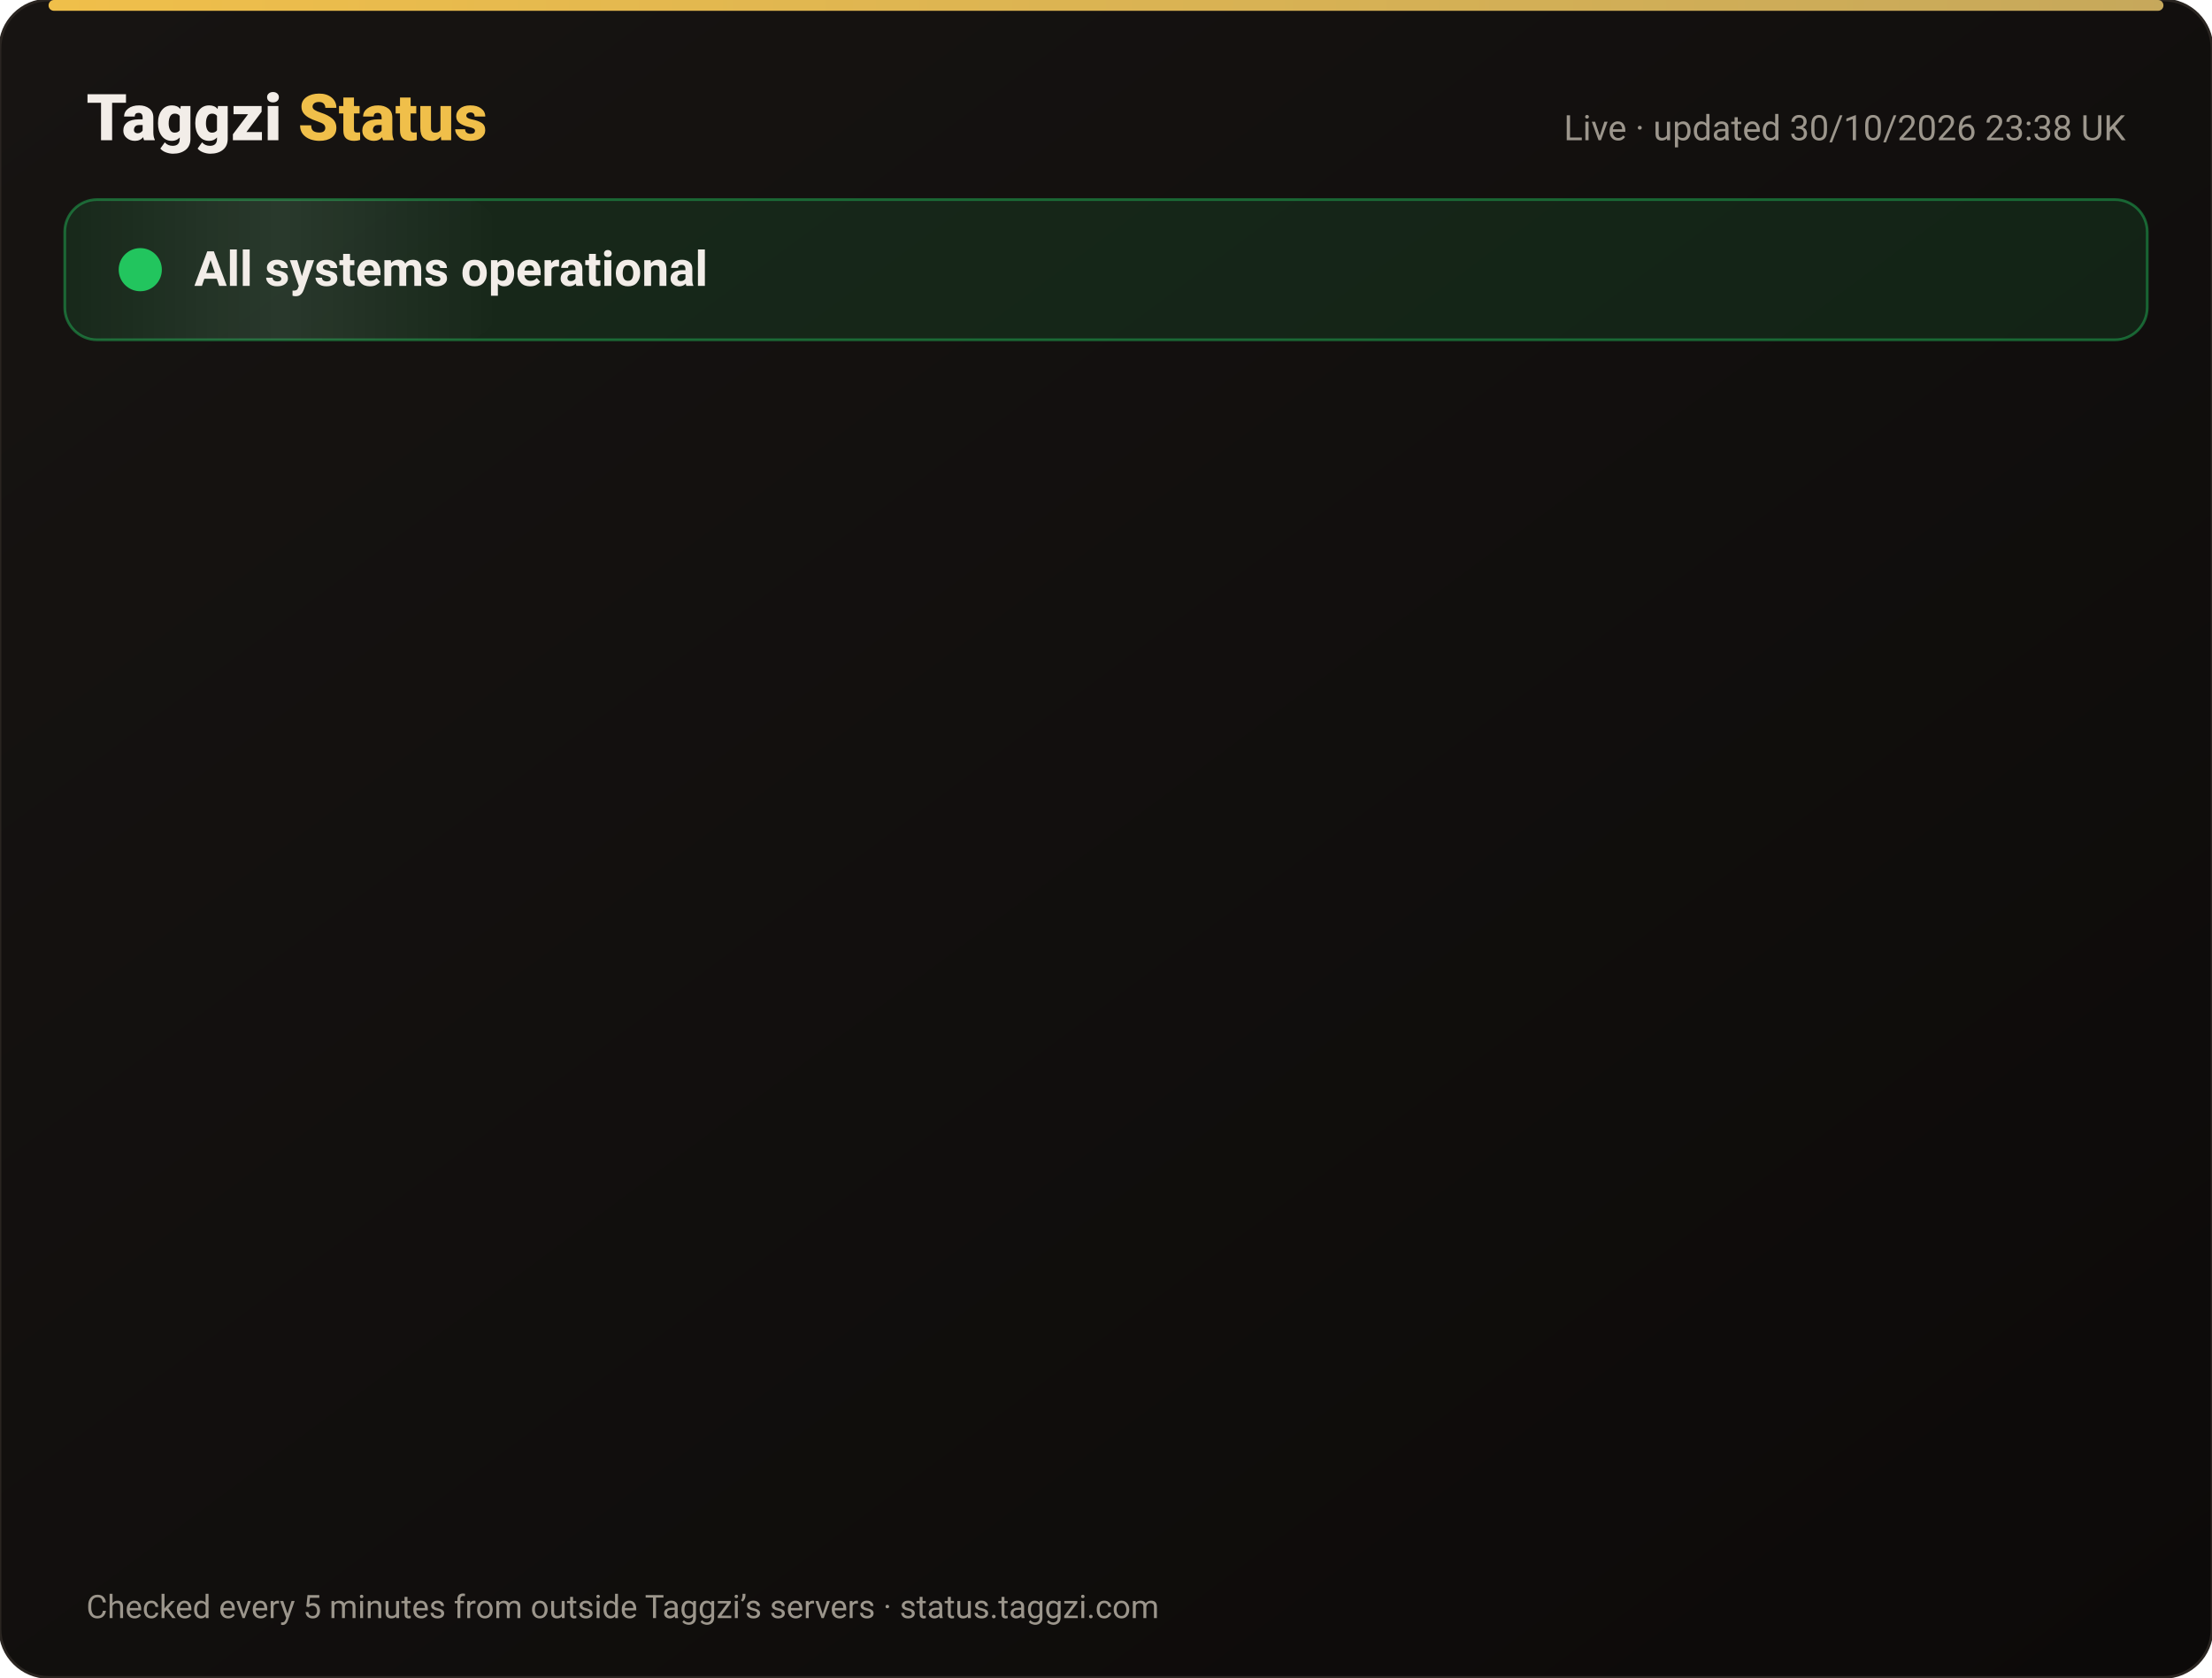
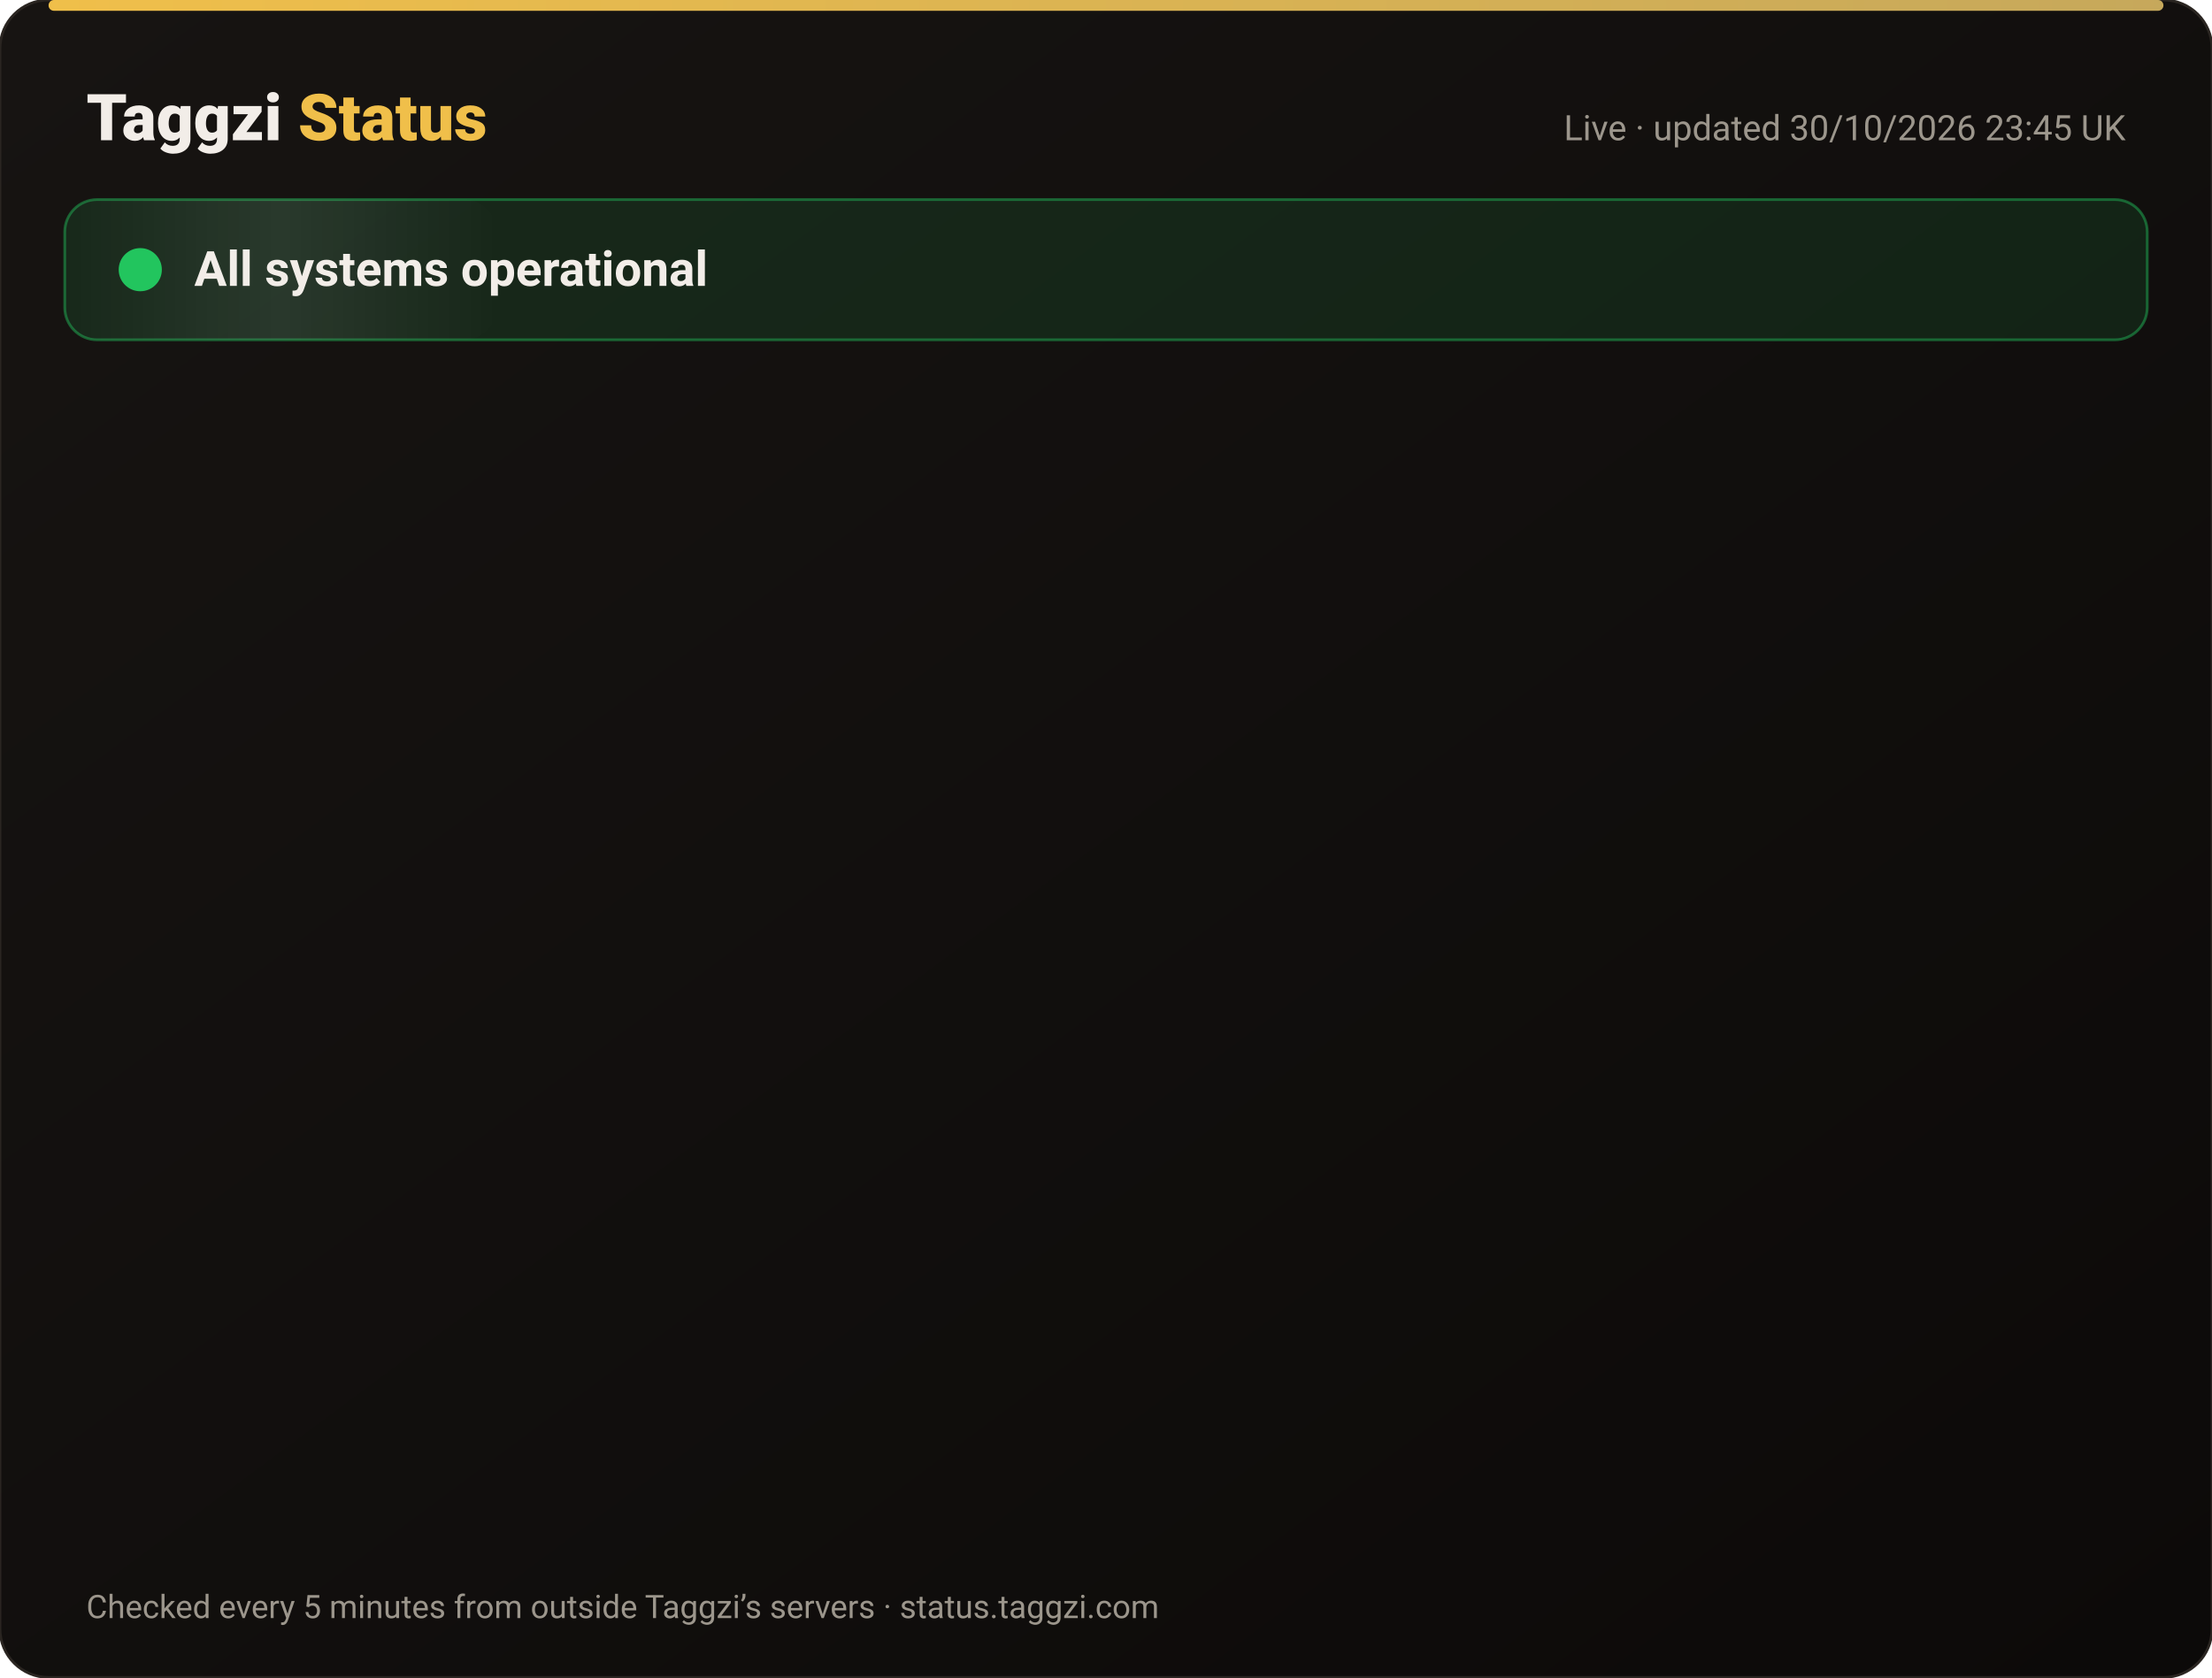
<svg xmlns="http://www.w3.org/2000/svg" width="820" height="622" viewBox="0 0 820 622" font-family="-apple-system,Segoe UI,Roboto,Helvetica,Arial,sans-serif">
  <defs>
    <linearGradient id="bg" x1="0" y1="0" x2="1" y2="1">
      <stop offset="0" stop-color="#171412" />
      <stop offset="1" stop-color="#0C0A09" />
    </linearGradient>
    <linearGradient id="gold" x1="0" x2="1">
      <stop offset="0" stop-color="#F0BF4A" />
      <stop offset="1" stop-color="#c6a85b" />
    </linearGradient>
    <linearGradient id="shine" x1="0" x2="1">
      <stop offset="0" stop-color="#fff" stop-opacity="0" />
      <stop offset=".5" stop-color="#fff" stop-opacity=".08" />
      <stop offset="1" stop-color="#fff" stop-opacity="0" />
    </linearGradient>
  </defs>
  <rect width="820" height="622" rx="18" fill="url(#bg)" stroke="#2a2521" />
  <rect x="18" y="0" width="784" height="4" rx="2" fill="url(#gold)" />
  <text x="32" y="52" font-size="24" font-weight="800" fill="#F2EDE8">Taggzi <tspan fill="#F0BF4A">Status</tspan>
  </text>
-   <text x="788" y="52" font-size="13" fill="#9C968C" text-anchor="end">Live · updated 30/10/2026 23:38 UK</text>
+   <text x="788" y="52" font-size="13" fill="#9C968C" text-anchor="end">Live · updated 30/10/2026 23:45 UK</text>
  <rect x="24" y="74" width="772" height="52" rx="12" fill="#22c55e" fill-opacity=".12" stroke="#22c55e" stroke-opacity=".45" />
  <rect x="24" y="74" width="160" height="52" rx="12" fill="url(#shine)">
    <animate attributeName="x" from="-160" to="820" dur="4s" repeatCount="indefinite" />
  </rect>
  <circle cx="52" cy="100" r="7" fill="#22c55e" />
  <circle cx="52" cy="100" r="7" fill="none" stroke="#22c55e" stroke-width="2">
    <animate attributeName="r" values="7;15;7" dur="2s" repeatCount="indefinite" />
    <animate attributeName="opacity" values=".9;0;.9" dur="2s" repeatCount="indefinite" />
  </circle>
  <text x="72" y="106" font-size="18" font-weight="700" fill="#F2EDE8">All systems operational</text>
  <g opacity="0">
    <animate attributeName="opacity" from="0" to="1" begin="0.00s" dur=".6s" fill="freeze" />
    <line x1="32" y1="188" x2="788" y2="188" stroke="#2a2521" />
    <circle cx="44" cy="166" r="6" fill="#22c55e">
      <animate attributeName="opacity" values="1;.45;1" dur="2.4s" begin="0.00s" repeatCount="indefinite" />
    </circle>
    <text x="62" y="171" font-size="15" font-weight="650" fill="#F2EDE8">Website</text>
    <text x="630" y="171" font-size="13" fill="#9C968C" text-anchor="end">99.96% uptime</text>
    <rect x="648" y="154" width="140" height="24" rx="12" fill="#22c55e" fill-opacity=".14" stroke="#22c55e" stroke-opacity=".5" />
    <text x="718" y="171" font-size="12" font-weight="700" fill="#22c55e" text-anchor="middle">Operational</text>
  </g>
  <g opacity="0">
    <animate attributeName="opacity" from="0" to="1" begin="0.15s" dur=".6s" fill="freeze" />
    <line x1="32" y1="234" x2="788" y2="234" stroke="#2a2521" />
    <circle cx="44" cy="212" r="6" fill="#22c55e">
      <animate attributeName="opacity" values="1;.45;1" dur="2.4s" begin="0.15s" repeatCount="indefinite" />
    </circle>
    <text x="62" y="217" font-size="15" font-weight="650" fill="#F2EDE8">Tag scans</text>
    <text x="630" y="217" font-size="13" fill="#9C968C" text-anchor="end">99.96% uptime</text>
    <rect x="648" y="200" width="140" height="24" rx="12" fill="#22c55e" fill-opacity=".14" stroke="#22c55e" stroke-opacity=".5" />
    <text x="718" y="217" font-size="12" font-weight="700" fill="#22c55e" text-anchor="middle">Operational</text>
  </g>
  <g opacity="0">
    <animate attributeName="opacity" from="0" to="1" begin="0.30s" dur=".6s" fill="freeze" />
    <line x1="32" y1="280" x2="788" y2="280" stroke="#2a2521" />
    <circle cx="44" cy="258" r="6" fill="#22c55e">
      <animate attributeName="opacity" values="1;.45;1" dur="2.4s" begin="0.30s" repeatCount="indefinite" />
    </circle>
    <text x="62" y="263" font-size="15" font-weight="650" fill="#F2EDE8">Manual tag lookup</text>
    <text x="630" y="263" font-size="13" fill="#9C968C" text-anchor="end">99.96% uptime</text>
    <rect x="648" y="246" width="140" height="24" rx="12" fill="#22c55e" fill-opacity=".14" stroke="#22c55e" stroke-opacity=".5" />
    <text x="718" y="263" font-size="12" font-weight="700" fill="#22c55e" text-anchor="middle">Operational</text>
  </g>
  <g opacity="0">
    <animate attributeName="opacity" from="0" to="1" begin="0.45s" dur=".6s" fill="freeze" />
    <line x1="32" y1="326" x2="788" y2="326" stroke="#2a2521" />
    <circle cx="44" cy="304" r="6" fill="#22c55e">
      <animate attributeName="opacity" values="1;.45;1" dur="2.4s" begin="0.45s" repeatCount="indefinite" />
    </circle>
    <text x="62" y="309" font-size="15" font-weight="650" fill="#F2EDE8">App &amp; login</text>
    <text x="630" y="309" font-size="13" fill="#9C968C" text-anchor="end">99.96% uptime</text>
    <rect x="648" y="292" width="140" height="24" rx="12" fill="#22c55e" fill-opacity=".14" stroke="#22c55e" stroke-opacity=".5" />
    <text x="718" y="309" font-size="12" font-weight="700" fill="#22c55e" text-anchor="middle">Operational</text>
  </g>
  <g opacity="0">
    <animate attributeName="opacity" from="0" to="1" begin="0.60s" dur=".6s" fill="freeze" />
    <line x1="32" y1="372" x2="788" y2="372" stroke="#2a2521" />
    <circle cx="44" cy="350" r="6" fill="#22c55e">
      <animate attributeName="opacity" values="1;.45;1" dur="2.4s" begin="0.60s" repeatCount="indefinite" />
    </circle>
    <text x="62" y="355" font-size="15" font-weight="650" fill="#F2EDE8">Community alerts</text>
    <text x="630" y="355" font-size="13" fill="#9C968C" text-anchor="end">99.96% uptime</text>
    <rect x="648" y="338" width="140" height="24" rx="12" fill="#22c55e" fill-opacity=".14" stroke="#22c55e" stroke-opacity=".5" />
    <text x="718" y="355" font-size="12" font-weight="700" fill="#22c55e" text-anchor="middle">Operational</text>
  </g>
  <g opacity="0">
    <animate attributeName="opacity" from="0" to="1" begin="0.75s" dur=".6s" fill="freeze" />
    <line x1="32" y1="418" x2="788" y2="418" stroke="#2a2521" />
    <circle cx="44" cy="396" r="6" fill="#22c55e">
      <animate attributeName="opacity" values="1;.45;1" dur="2.4s" begin="0.75s" repeatCount="indefinite" />
    </circle>
    <text x="62" y="401" font-size="15" font-weight="650" fill="#F2EDE8">Private calling</text>
    <text x="630" y="401" font-size="13" fill="#9C968C" text-anchor="end">99.96% uptime</text>
    <rect x="648" y="384" width="140" height="24" rx="12" fill="#22c55e" fill-opacity=".14" stroke="#22c55e" stroke-opacity=".5" />
    <text x="718" y="401" font-size="12" font-weight="700" fill="#22c55e" text-anchor="middle">Operational</text>
  </g>
  <g opacity="0">
    <animate attributeName="opacity" from="0" to="1" begin="0.90s" dur=".6s" fill="freeze" />
    <line x1="32" y1="464" x2="788" y2="464" stroke="#2a2521" />
    <circle cx="44" cy="442" r="6" fill="#22c55e">
      <animate attributeName="opacity" values="1;.45;1" dur="2.4s" begin="0.90s" repeatCount="indefinite" />
    </circle>
    <text x="62" y="447" font-size="15" font-weight="650" fill="#F2EDE8">Payments</text>
    <text x="630" y="447" font-size="13" fill="#9C968C" text-anchor="end">99.95% uptime</text>
    <rect x="648" y="430" width="140" height="24" rx="12" fill="#22c55e" fill-opacity=".14" stroke="#22c55e" stroke-opacity=".5" />
    <text x="718" y="447" font-size="12" font-weight="700" fill="#22c55e" text-anchor="middle">Operational</text>
  </g>
  <g opacity="0">
    <animate attributeName="opacity" from="0" to="1" begin="1.05s" dur=".6s" fill="freeze" />
    <line x1="32" y1="510" x2="788" y2="510" stroke="#2a2521" />
    <circle cx="44" cy="488" r="6" fill="#22c55e">
      <animate attributeName="opacity" values="1;.45;1" dur="2.4s" begin="1.05s" repeatCount="indefinite" />
    </circle>
    <text x="62" y="493" font-size="15" font-weight="650" fill="#F2EDE8">Email &amp; support</text>
    <text x="630" y="493" font-size="13" fill="#9C968C" text-anchor="end">99.96% uptime</text>
    <rect x="648" y="476" width="140" height="24" rx="12" fill="#22c55e" fill-opacity=".14" stroke="#22c55e" stroke-opacity=".5" />
    <text x="718" y="493" font-size="12" font-weight="700" fill="#22c55e" text-anchor="middle">Operational</text>
  </g>
  <g opacity="0">
    <animate attributeName="opacity" from="0" to="1" begin="1.20s" dur=".6s" fill="freeze" />
    <line x1="32" y1="556" x2="788" y2="556" stroke="#2a2521" />
    <circle cx="44" cy="534" r="6" fill="#22c55e">
      <animate attributeName="opacity" values="1;.45;1" dur="2.4s" begin="1.20s" repeatCount="indefinite" />
    </circle>
    <text x="62" y="539" font-size="15" font-weight="650" fill="#F2EDE8">Secure connection (SSL)</text>
    <text x="630" y="539" font-size="13" fill="#9C968C" text-anchor="end">100.00% uptime</text>
    <rect x="648" y="522" width="140" height="24" rx="12" fill="#22c55e" fill-opacity=".14" stroke="#22c55e" stroke-opacity=".5" />
    <text x="718" y="539" font-size="12" font-weight="700" fill="#22c55e" text-anchor="middle">Operational</text>
  </g>
  <text x="32" y="600" font-size="12" fill="#9C968C">Checked every 5 minutes from outside Taggzi’s servers · status.taggzi.com</text>
</svg>
